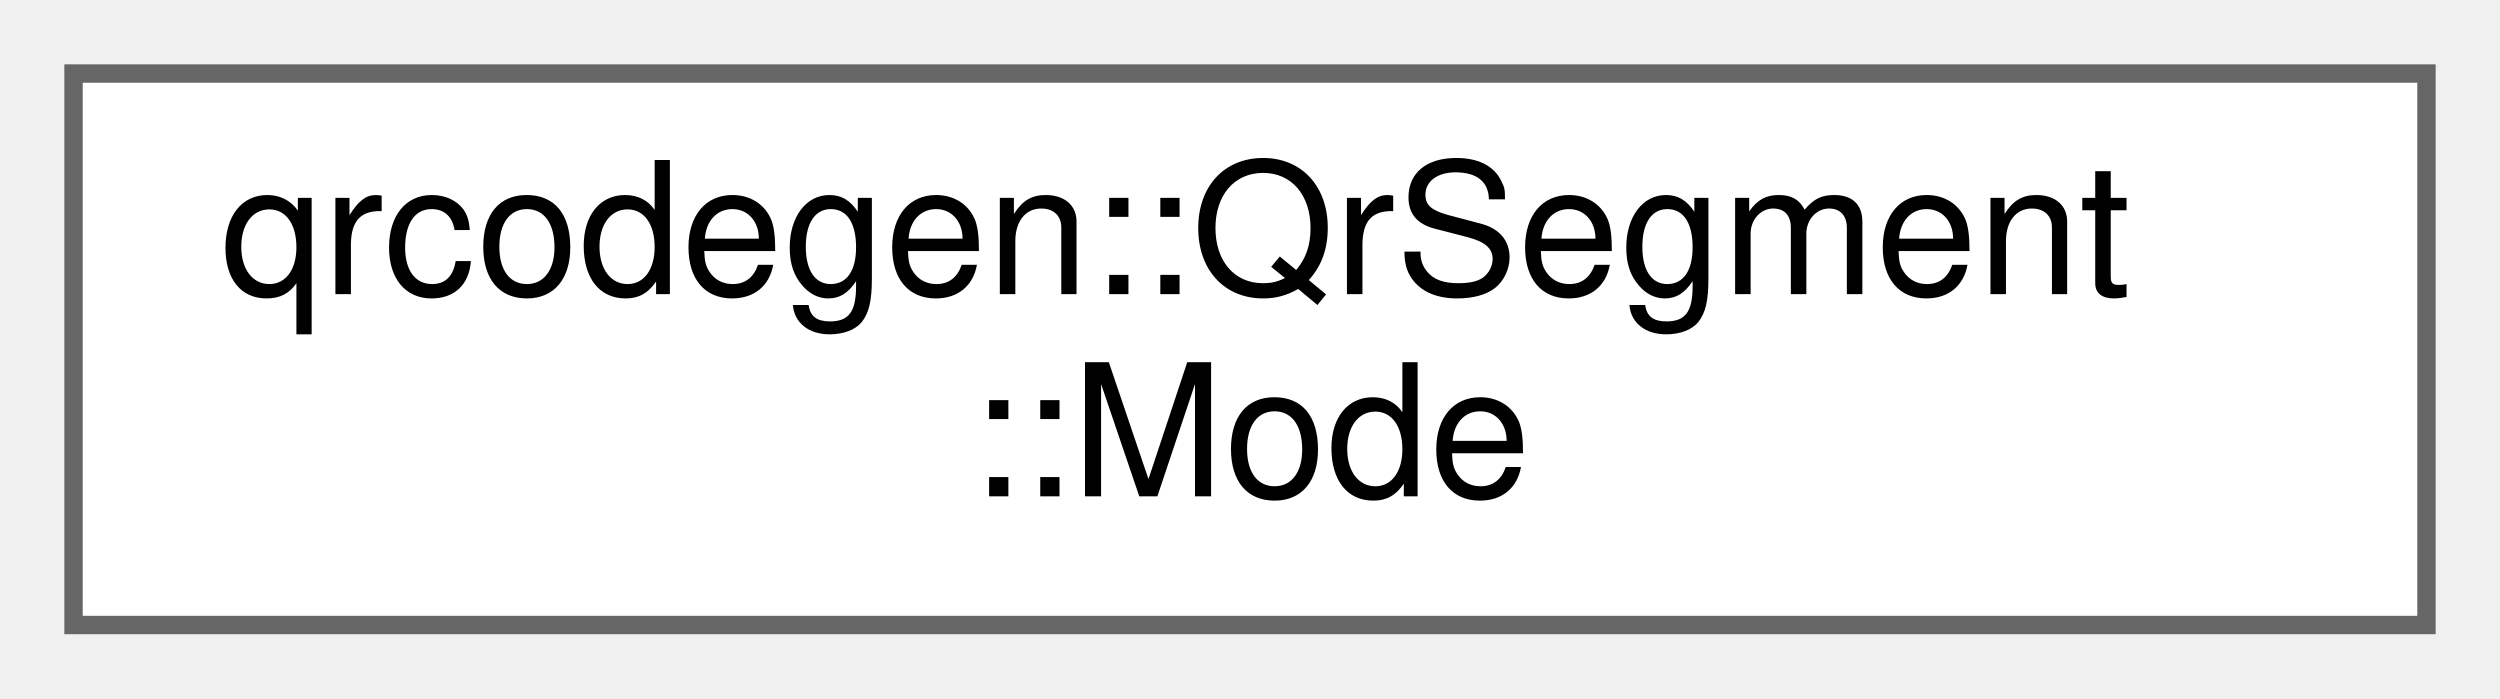
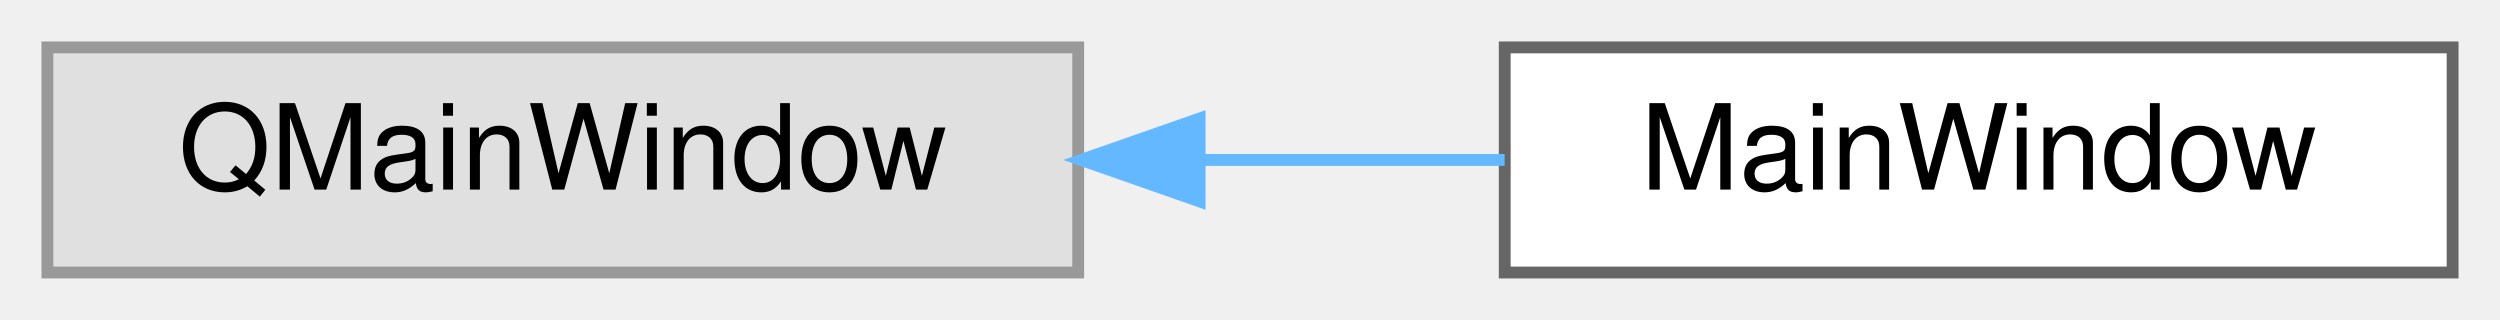
- <svg xmlns="http://www.w3.org/2000/svg" xmlns:xlink="http://www.w3.org/1999/xlink" width="136pt" height="38pt" viewBox="0.00 0.00 136.00 38.00">
-   <g id="graph0" class="graph" transform="scale(1 1) rotate(0) translate(4 34)">
+ <svg xmlns="http://www.w3.org/2000/svg" xmlns:xlink="http://www.w3.org/1999/xlink" width="211pt" height="27pt" viewBox="0.00 0.00 211.00 27.00">
+   <g id="graph0" class="graph" transform="scale(1 1) rotate(0) translate(4 23)">
    <g id="Node000000" class="node">
      <g id="a_Node000000">
-         <a xlink:href="classqrcodegen_1_1QrSegment_1_1Mode.html" target="_top" xlink:title=" ">
-           <polygon fill="white" stroke="#666666" points="128,-30 0,-30 0,0 128,0 128,-30" />
-           <text text-anchor="start" x="8" y="-18" font-family="Helvetica,sans-Serif" font-size="10.00">qrcodegen::QrSegment</text>
-           <text text-anchor="middle" x="64" y="-7" font-family="Helvetica,sans-Serif" font-size="10.00">::Mode</text>
+         <a xlink:title=" ">
+           <polygon fill="#e0e0e0" stroke="#999999" points="87,-19 0,-19 0,0 87,0 87,-19" />
+           <text text-anchor="middle" x="43.5" y="-7" font-family="Helvetica,sans-Serif" font-size="10.00">QMainWindow</text>
+         </a>
+       </g>
+     </g>
+     <g id="Node000001" class="node">
+       <g id="a_Node000001">
+         <a xlink:href="classMainWindow.html" target="_top" xlink:title=" ">
+           <polygon fill="white" stroke="#666666" points="203,-19 123,-19 123,0 203,0 203,-19" />
+           <text text-anchor="middle" x="163" y="-7" font-family="Helvetica,sans-Serif" font-size="10.00">MainWindow</text>
+         </a>
+       </g>
+     </g>
+     <g id="edge5_Node000000_Node000001" class="edge">
+       <g id="a_edge5_Node000000_Node000001">
+         <a xlink:title=" ">
+           <path fill="none" stroke="#63b8ff" d="M97.28,-9.5C105.93,-9.5 114.75,-9.5 122.99,-9.5" />
+           <polygon fill="#63b8ff" stroke="#63b8ff" points="97.25,-6 87.25,-9.5 97.25,-13 97.25,-6" />
        </a>
      </g>
    </g>
  </g>
</svg>
